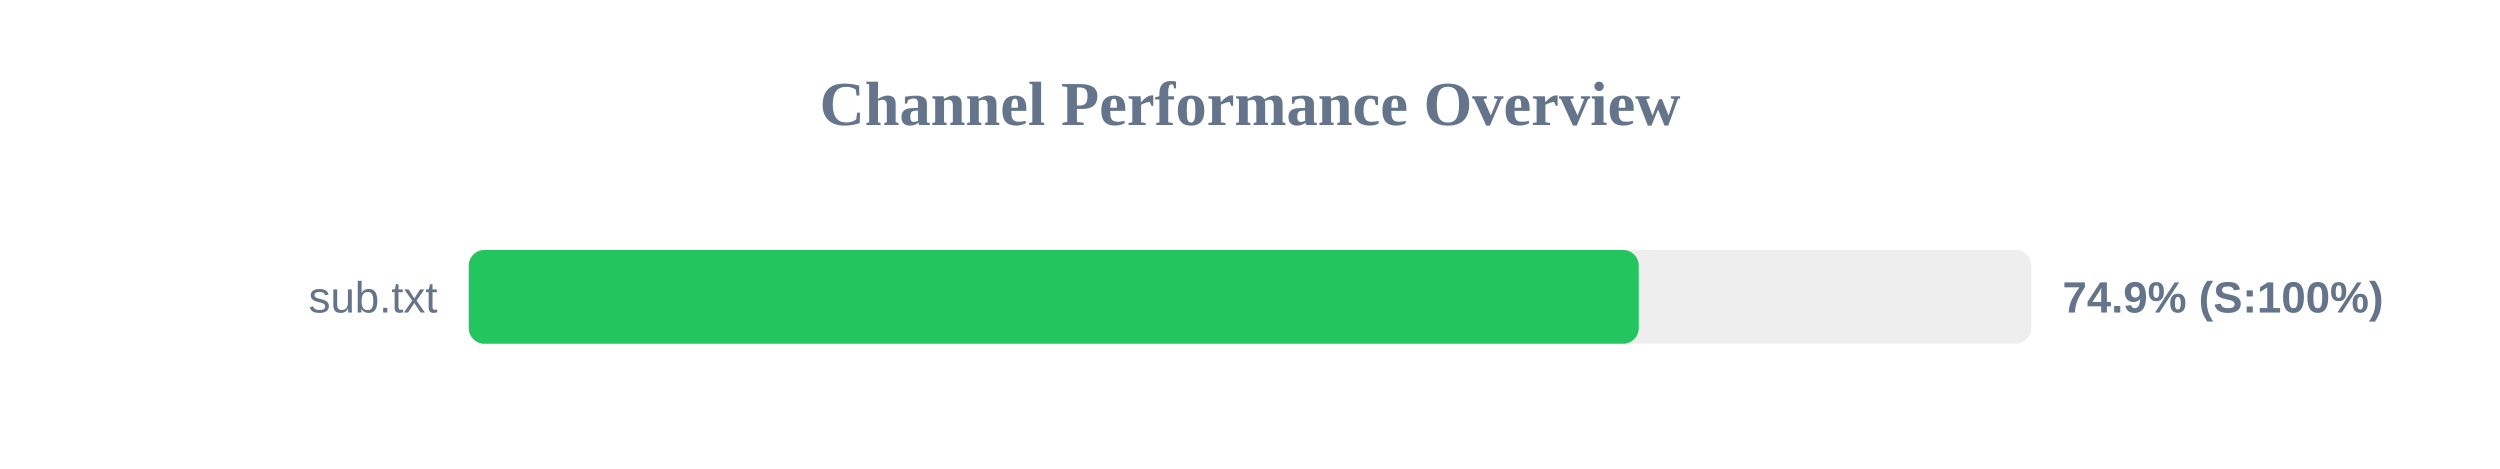
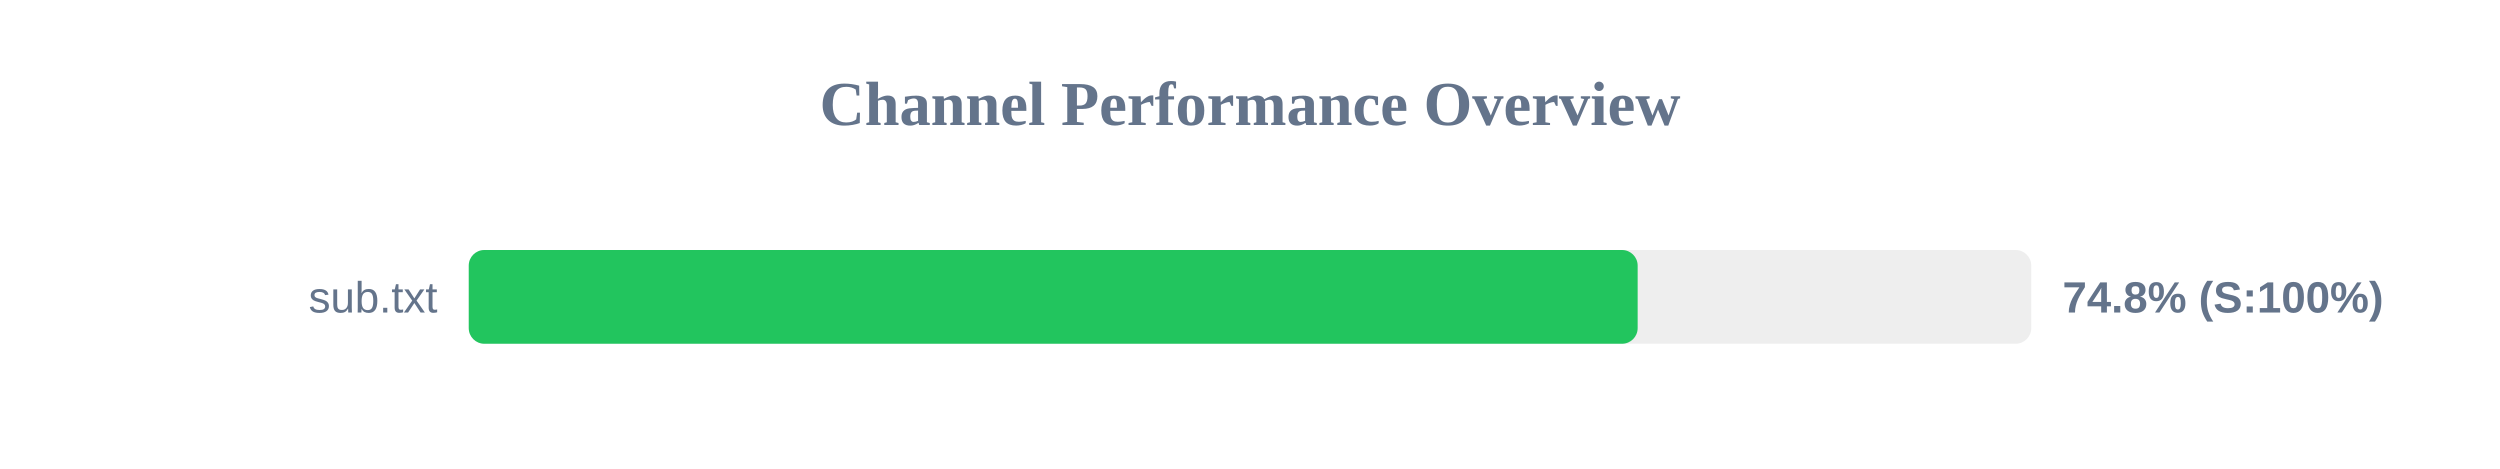
<svg xmlns="http://www.w3.org/2000/svg" width="800" height="150" version="1.1">
  <style>
        .row { font: 14px Arial; fill: #64748b; }
        .score { font: bold 14px Arial; fill: #64748b; }
    </style>
  <text x="400" y="40" text-anchor="middle" font-size="20px" font-weight="bold" fill="#64748b">Channel Performance Overview</text>
  <rect x="150" y="80" width="500" height="30" fill="#eee" rx="5" />
-   <rect x="150" y="80" width="374.4" height="30" fill="#22c55e" rx="5" />
+   <rect x="150" y="80" width="374.05" height="30" fill="#22c55e" rx="5" />
  <text x="140" y="100" text-anchor="end" class="row">sub.txt</text>
-   <text x="660" y="100" text-anchor="start" class="score">74.9% (S:100%)</text>
+   <text x="660" y="100" text-anchor="start" class="score">74.8% (S:100%)</text>
</svg>
